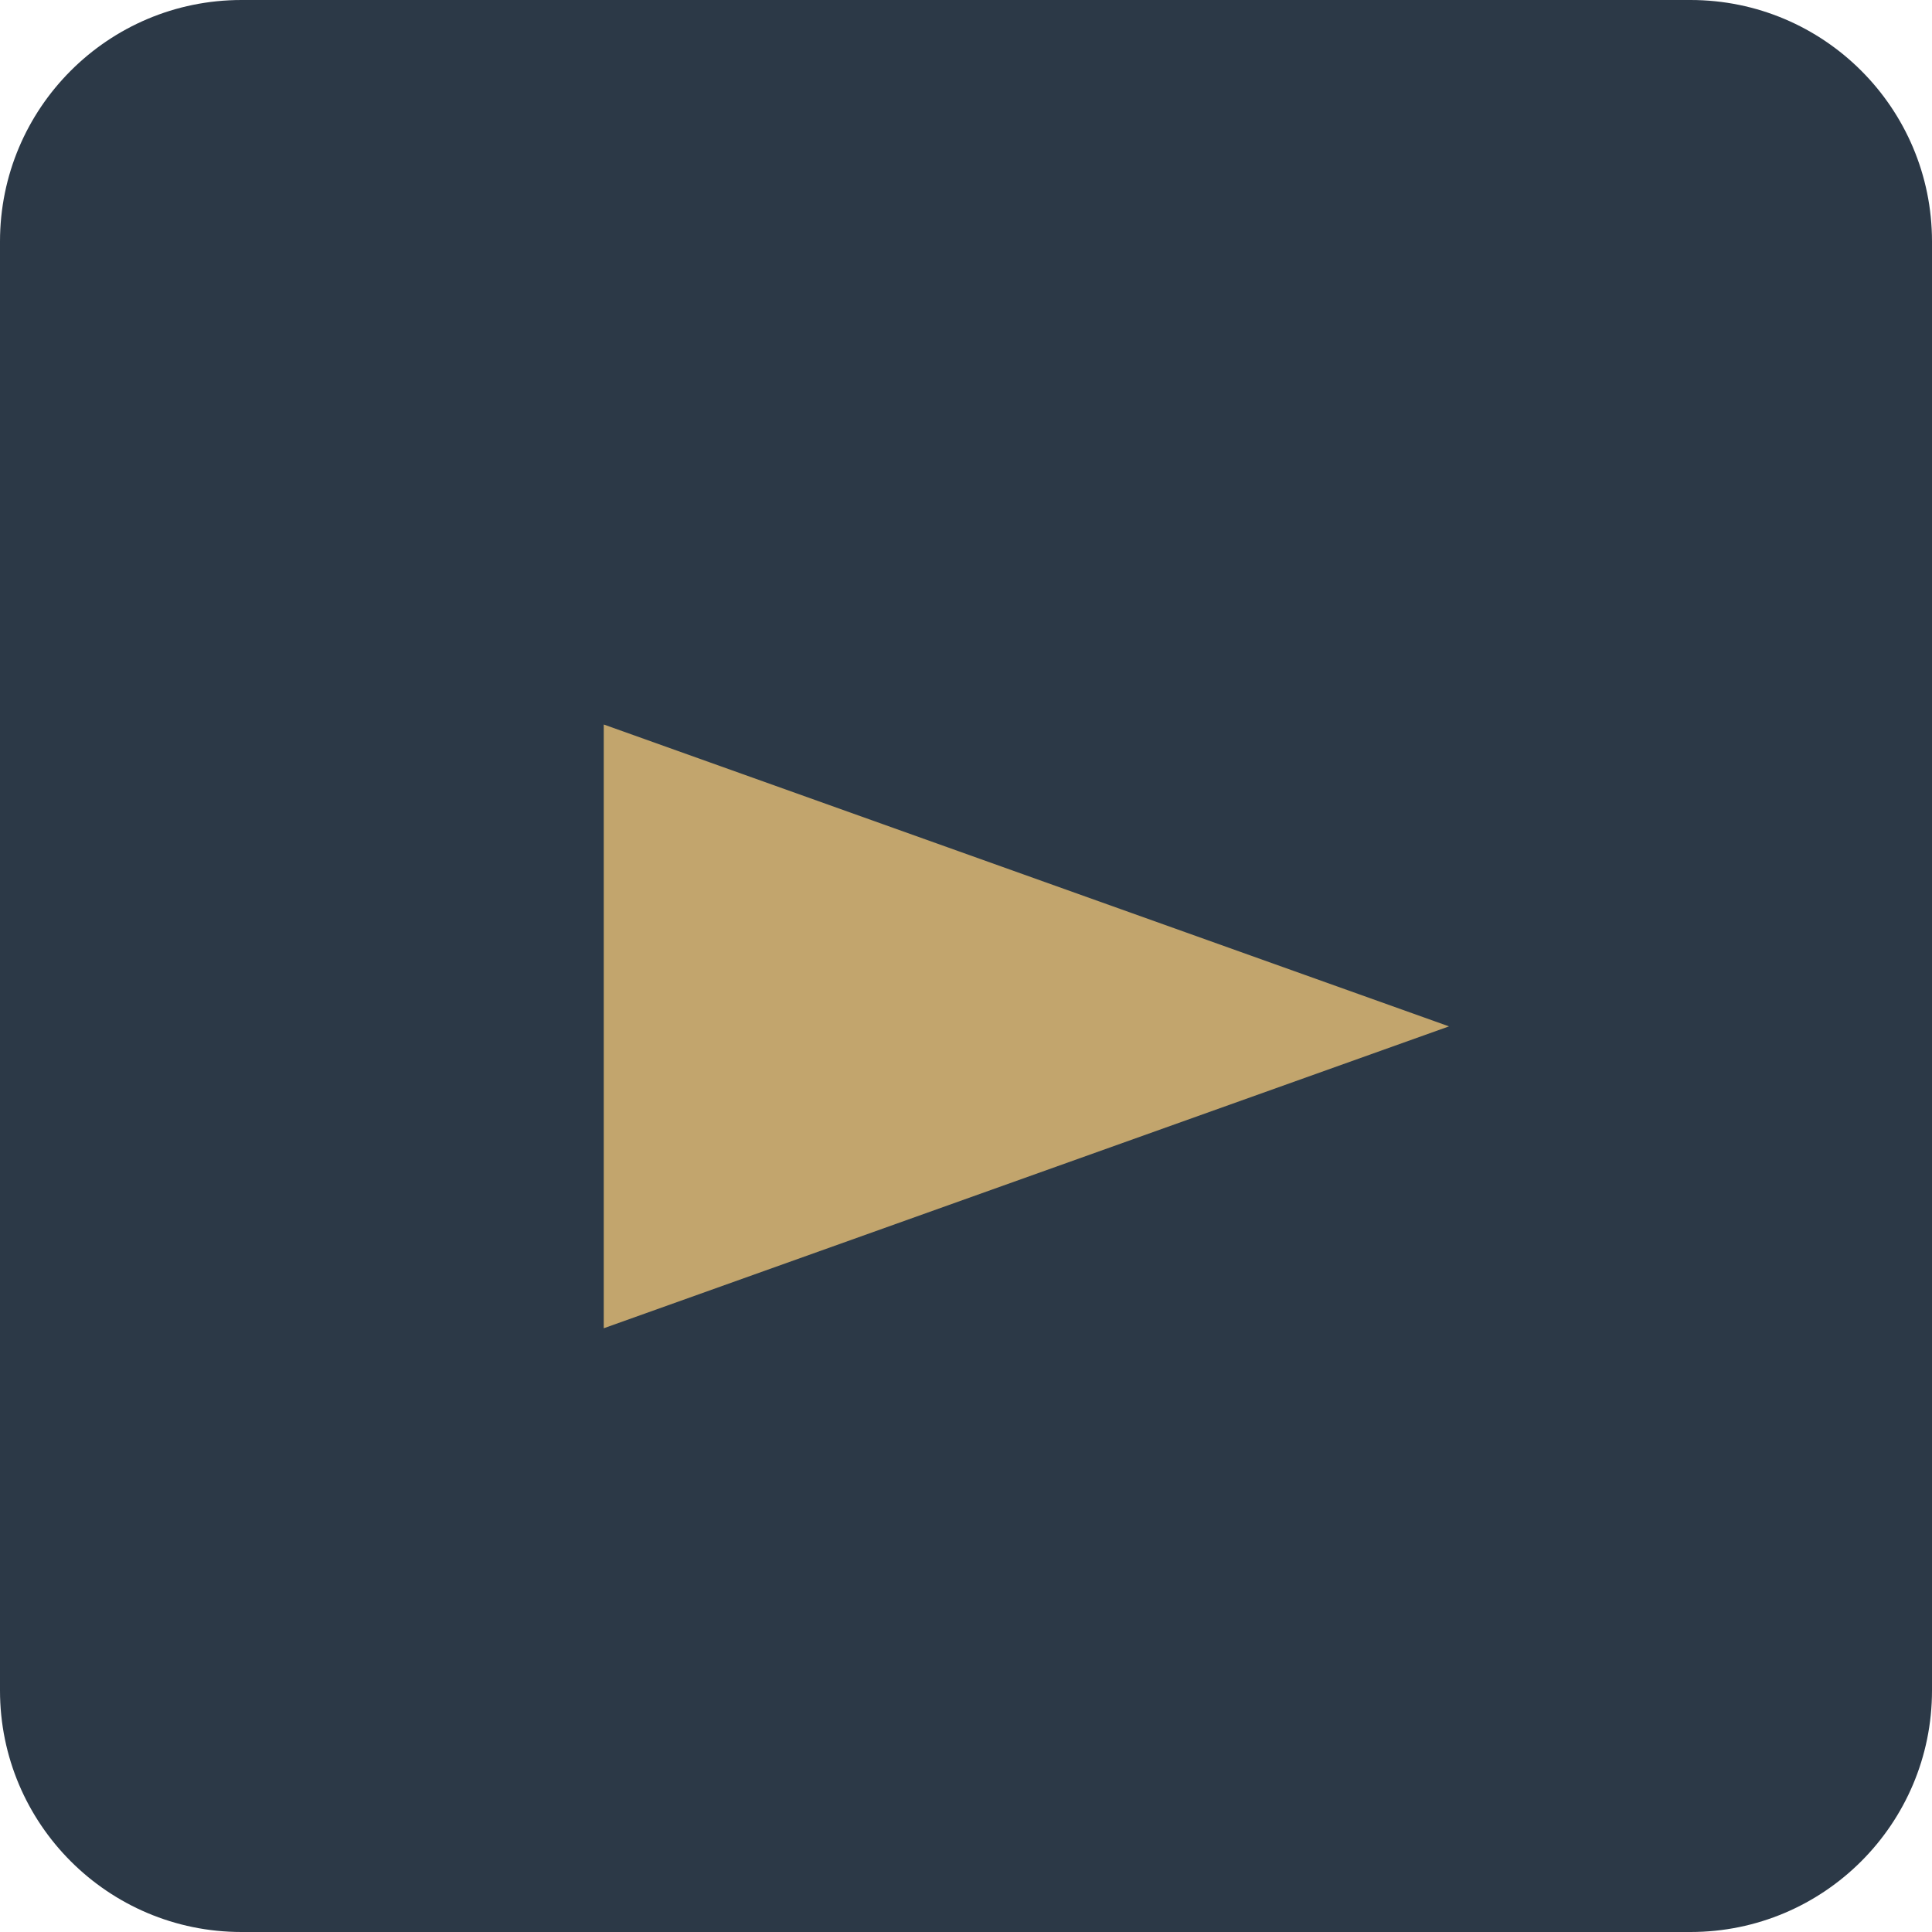
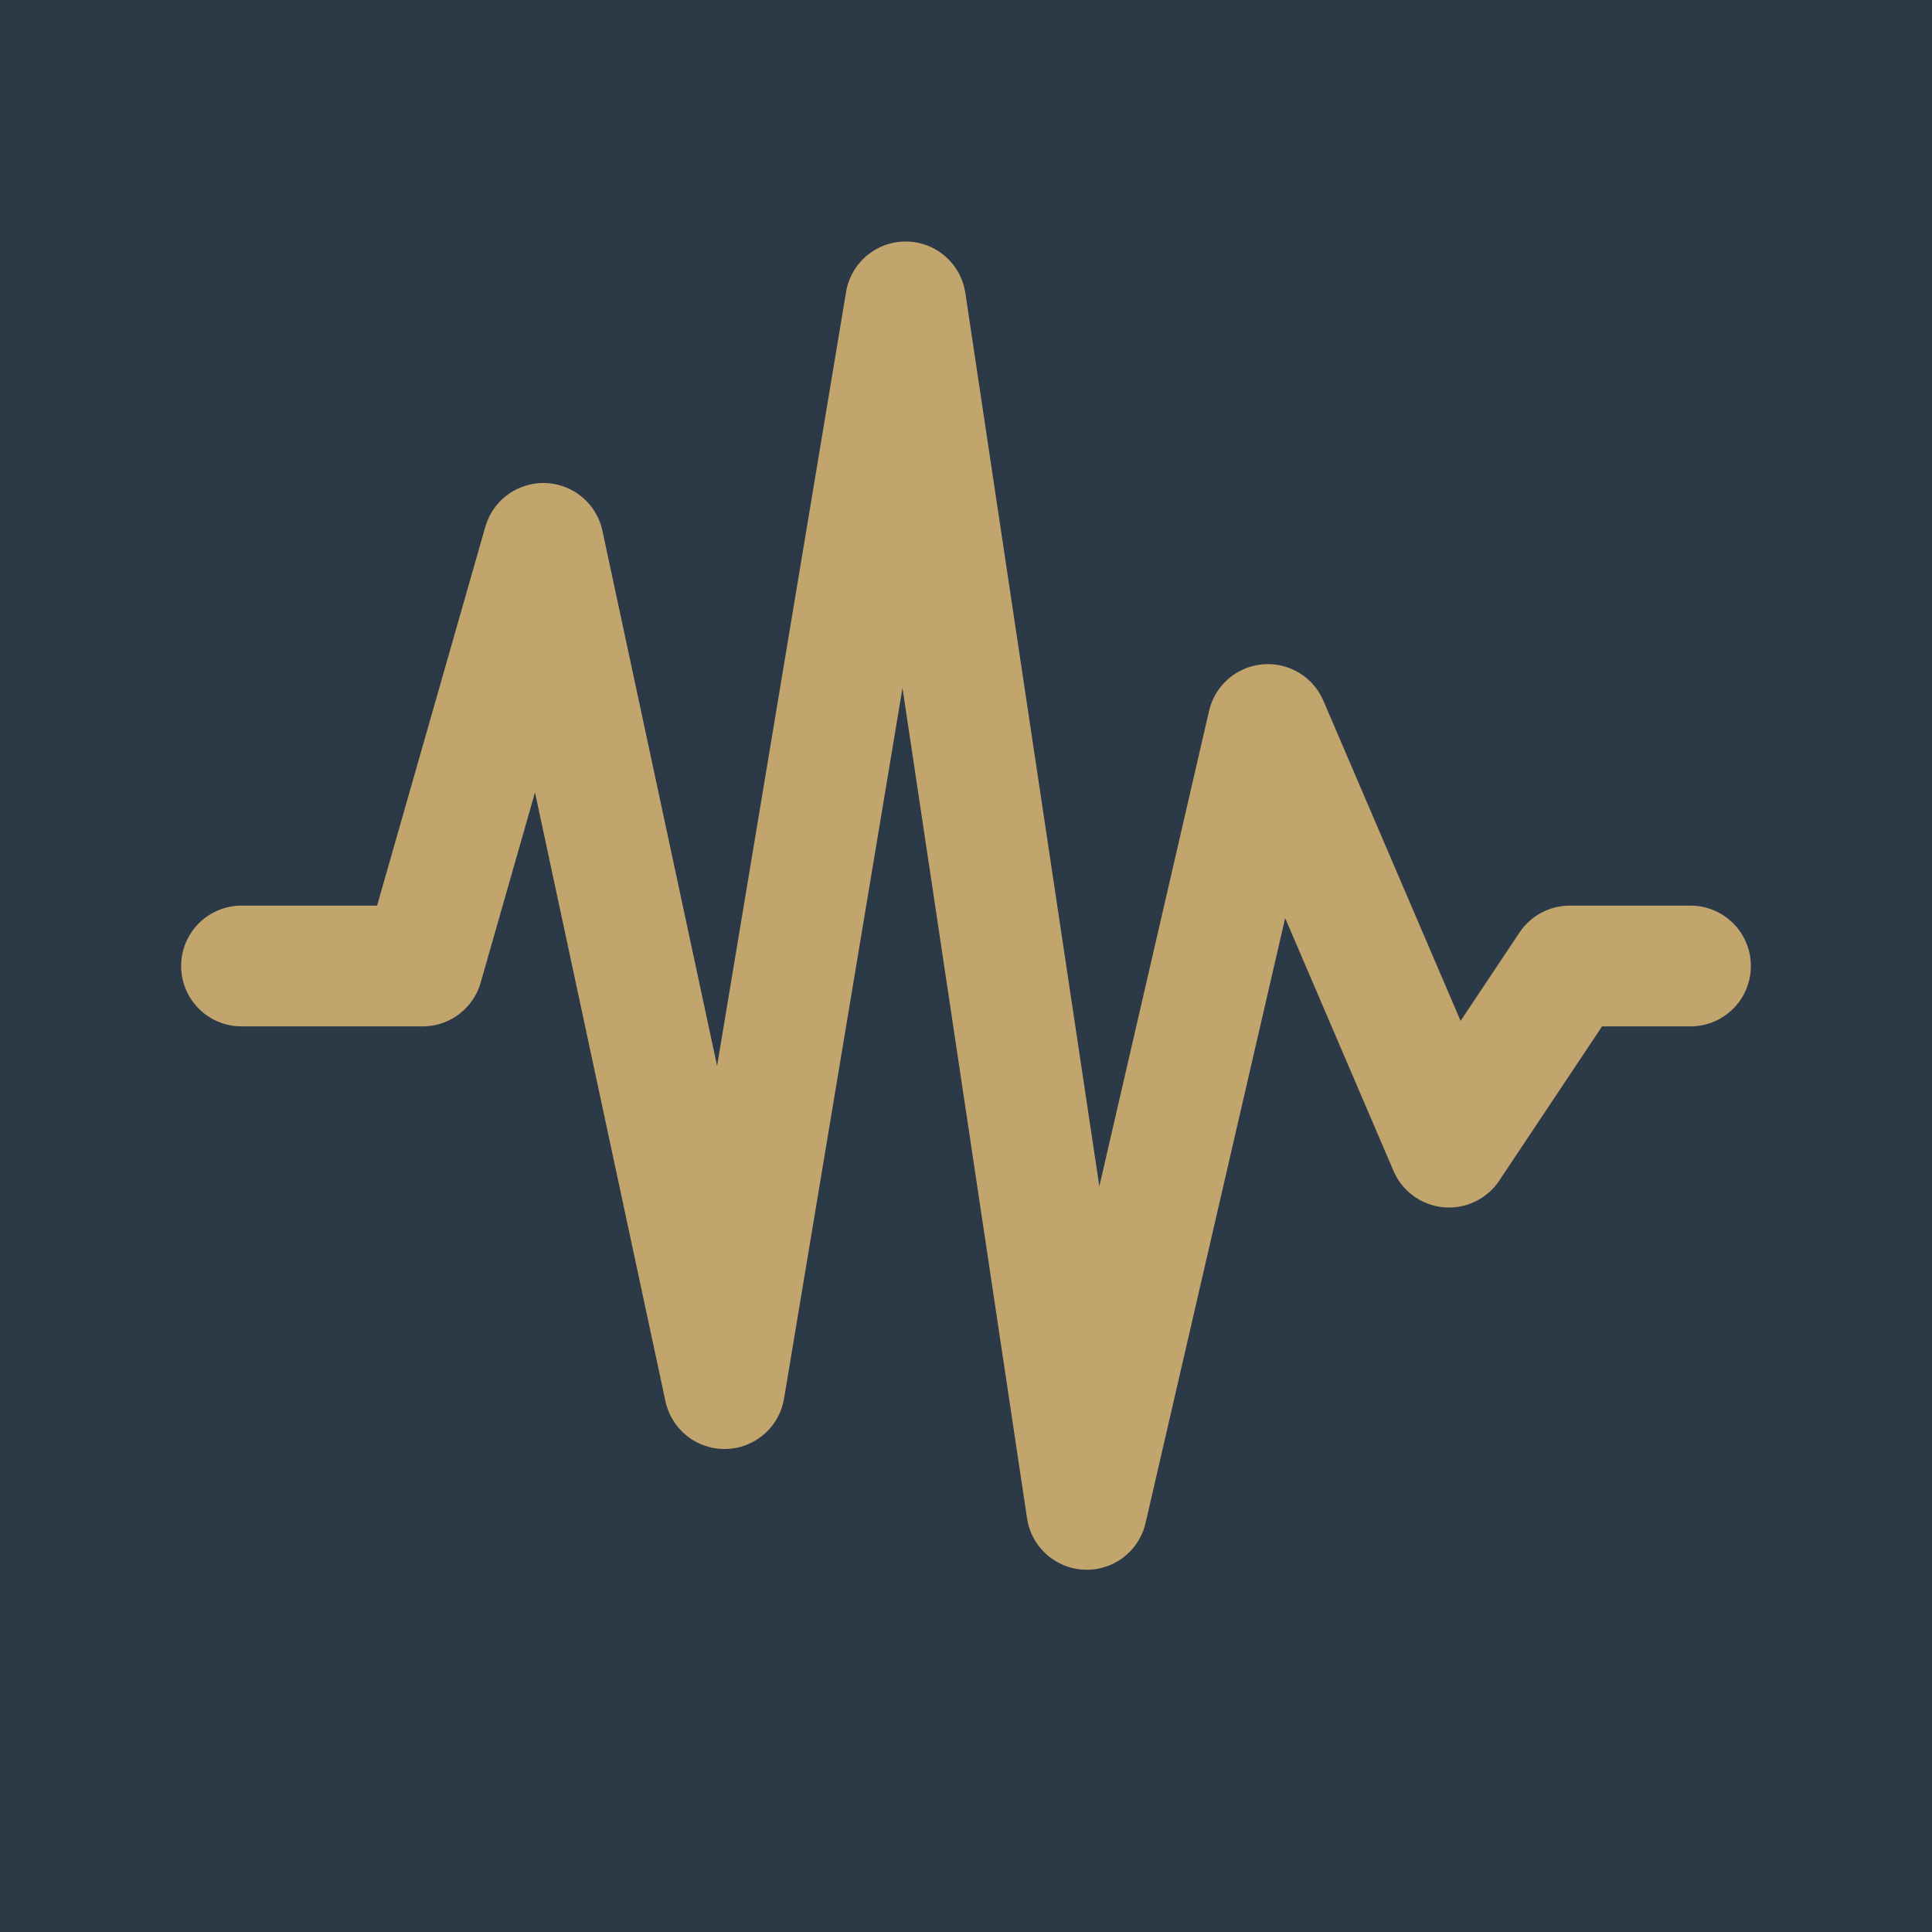
<svg xmlns="http://www.w3.org/2000/svg" viewBox="0 0 32 32" width="32" height="32">
-   <rect width="32" height="32" rx="4" fill="#2C3947" />
-   <path d="M10 22V12l14 5-14 5z" fill="#C2A56D" />
+   <rect width="32" height="32" fill="#2C3947" />
+   <path d="M4 16h3l2-7 3 14 3-18 3 20 3-13 3 7 2-3h2" fill="none" stroke="#C2A56D" stroke-linecap="round" stroke-linejoin="round" stroke-width="2" />
</svg>
